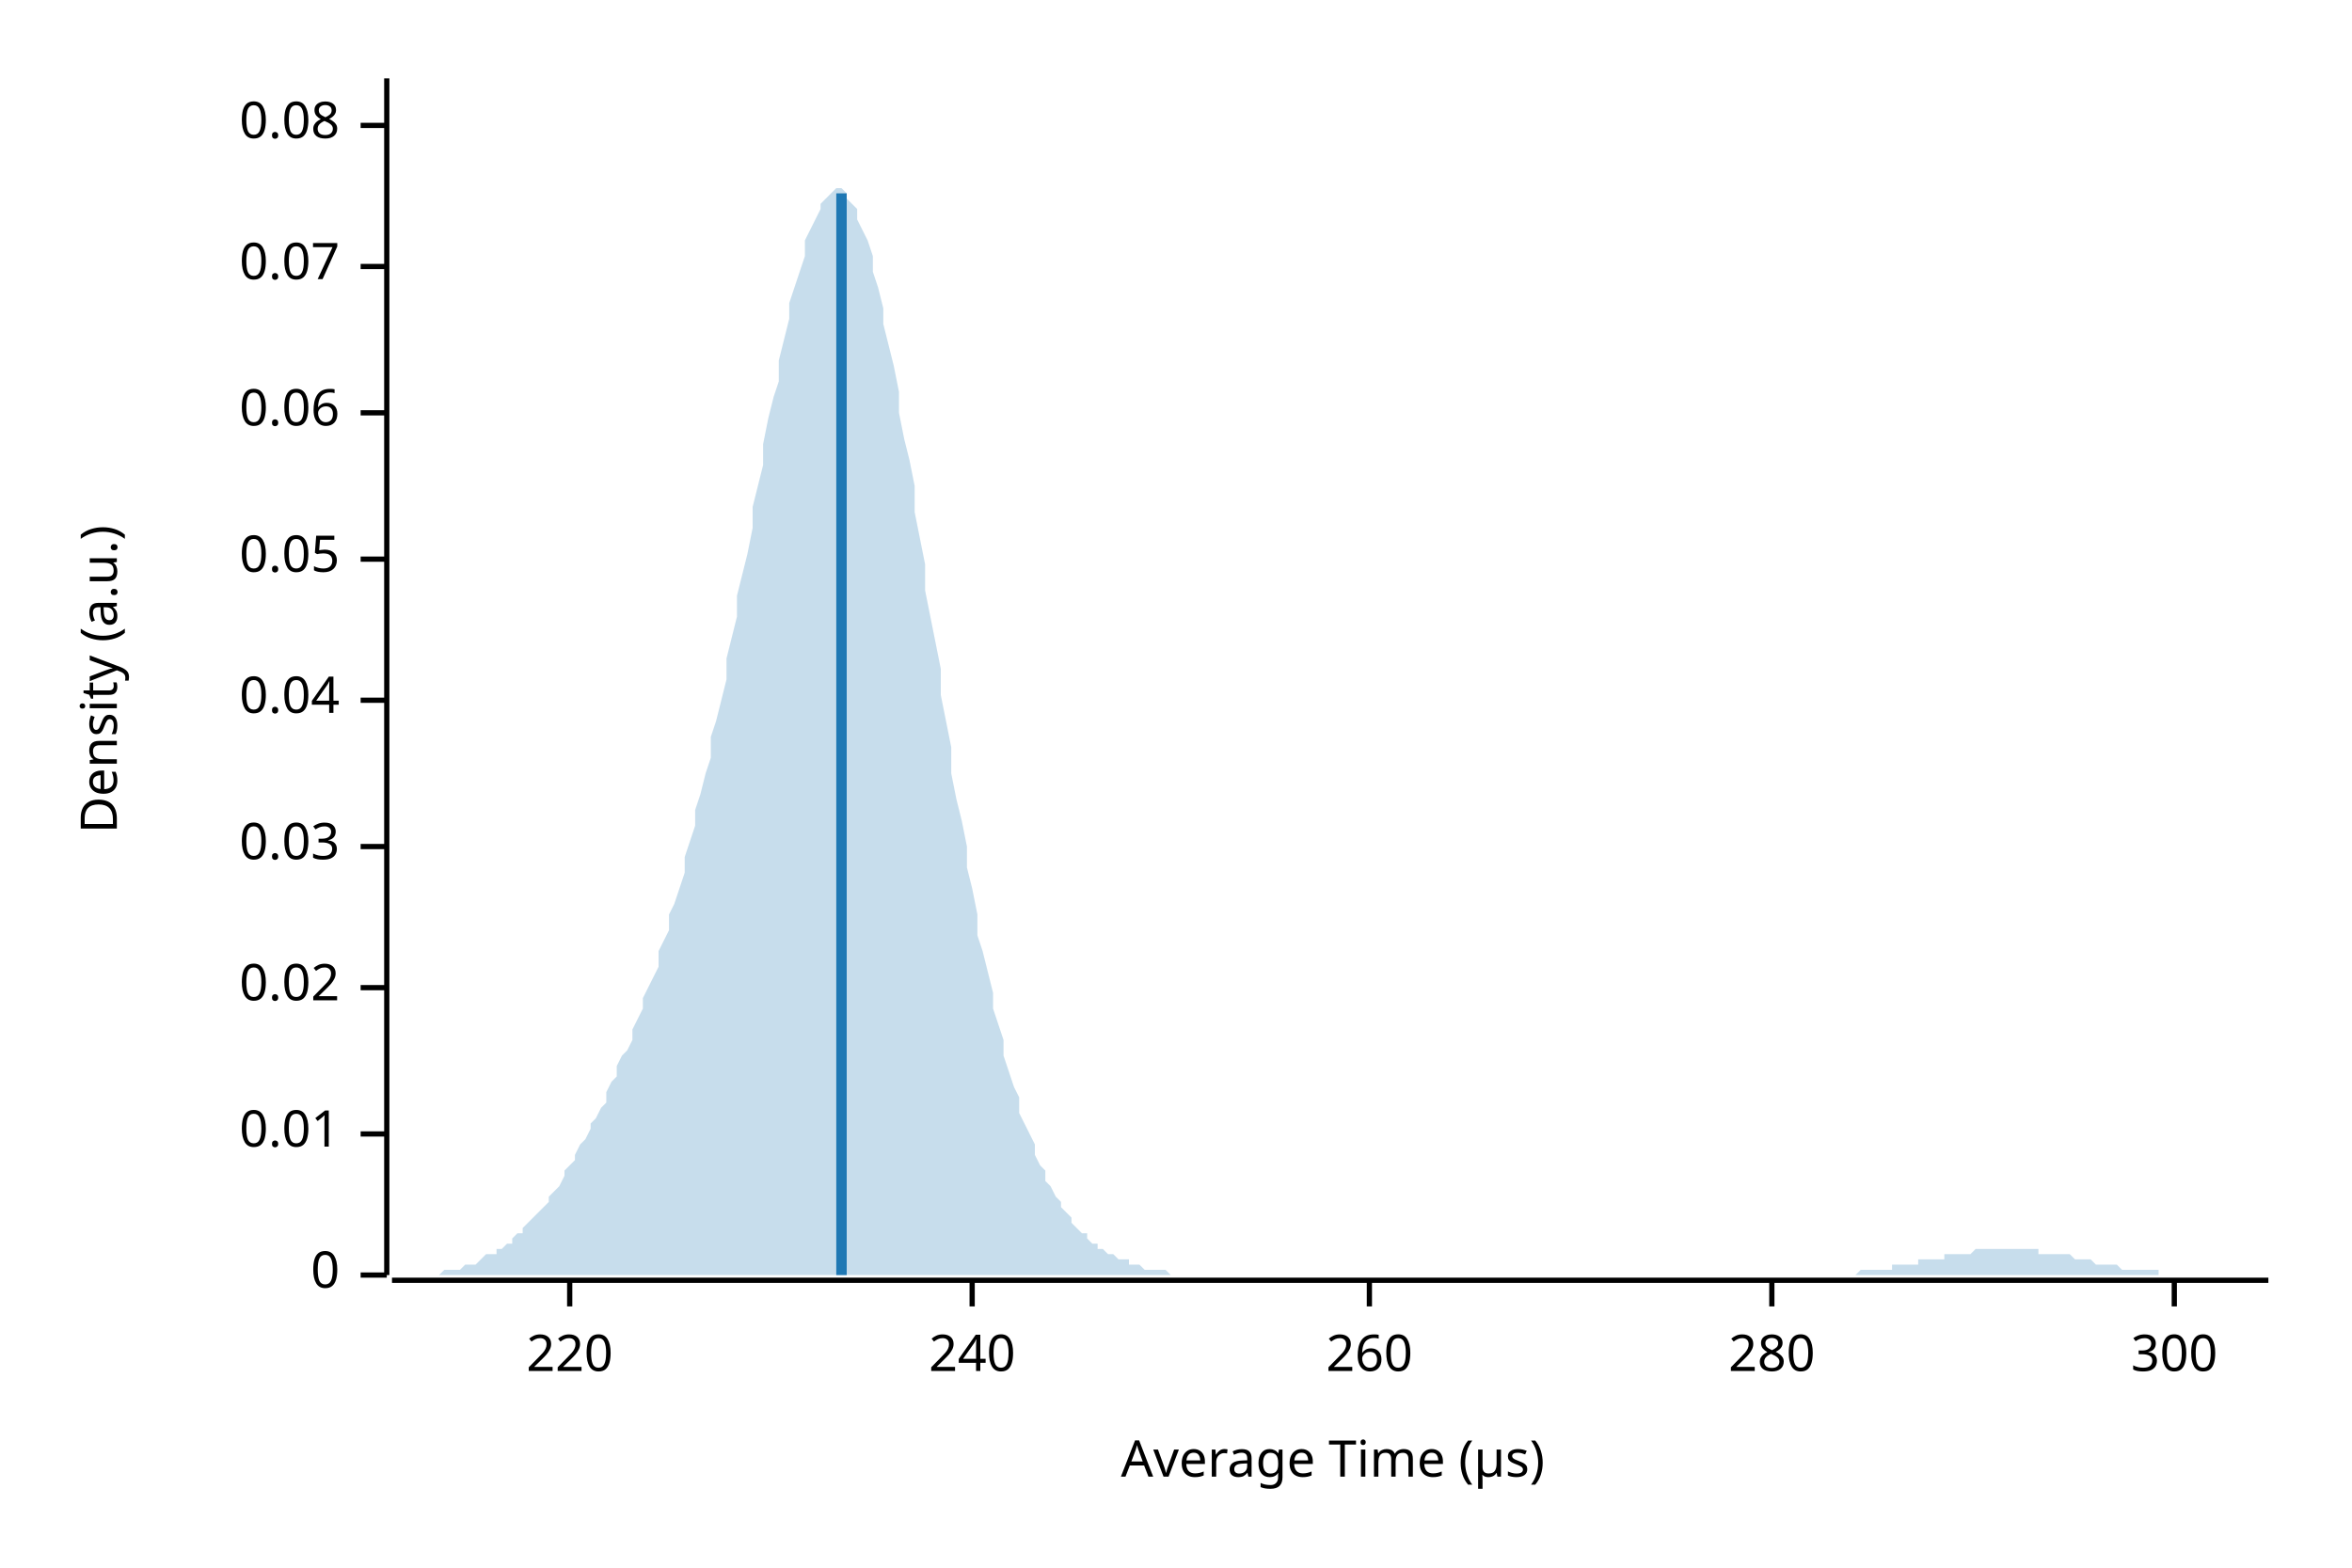
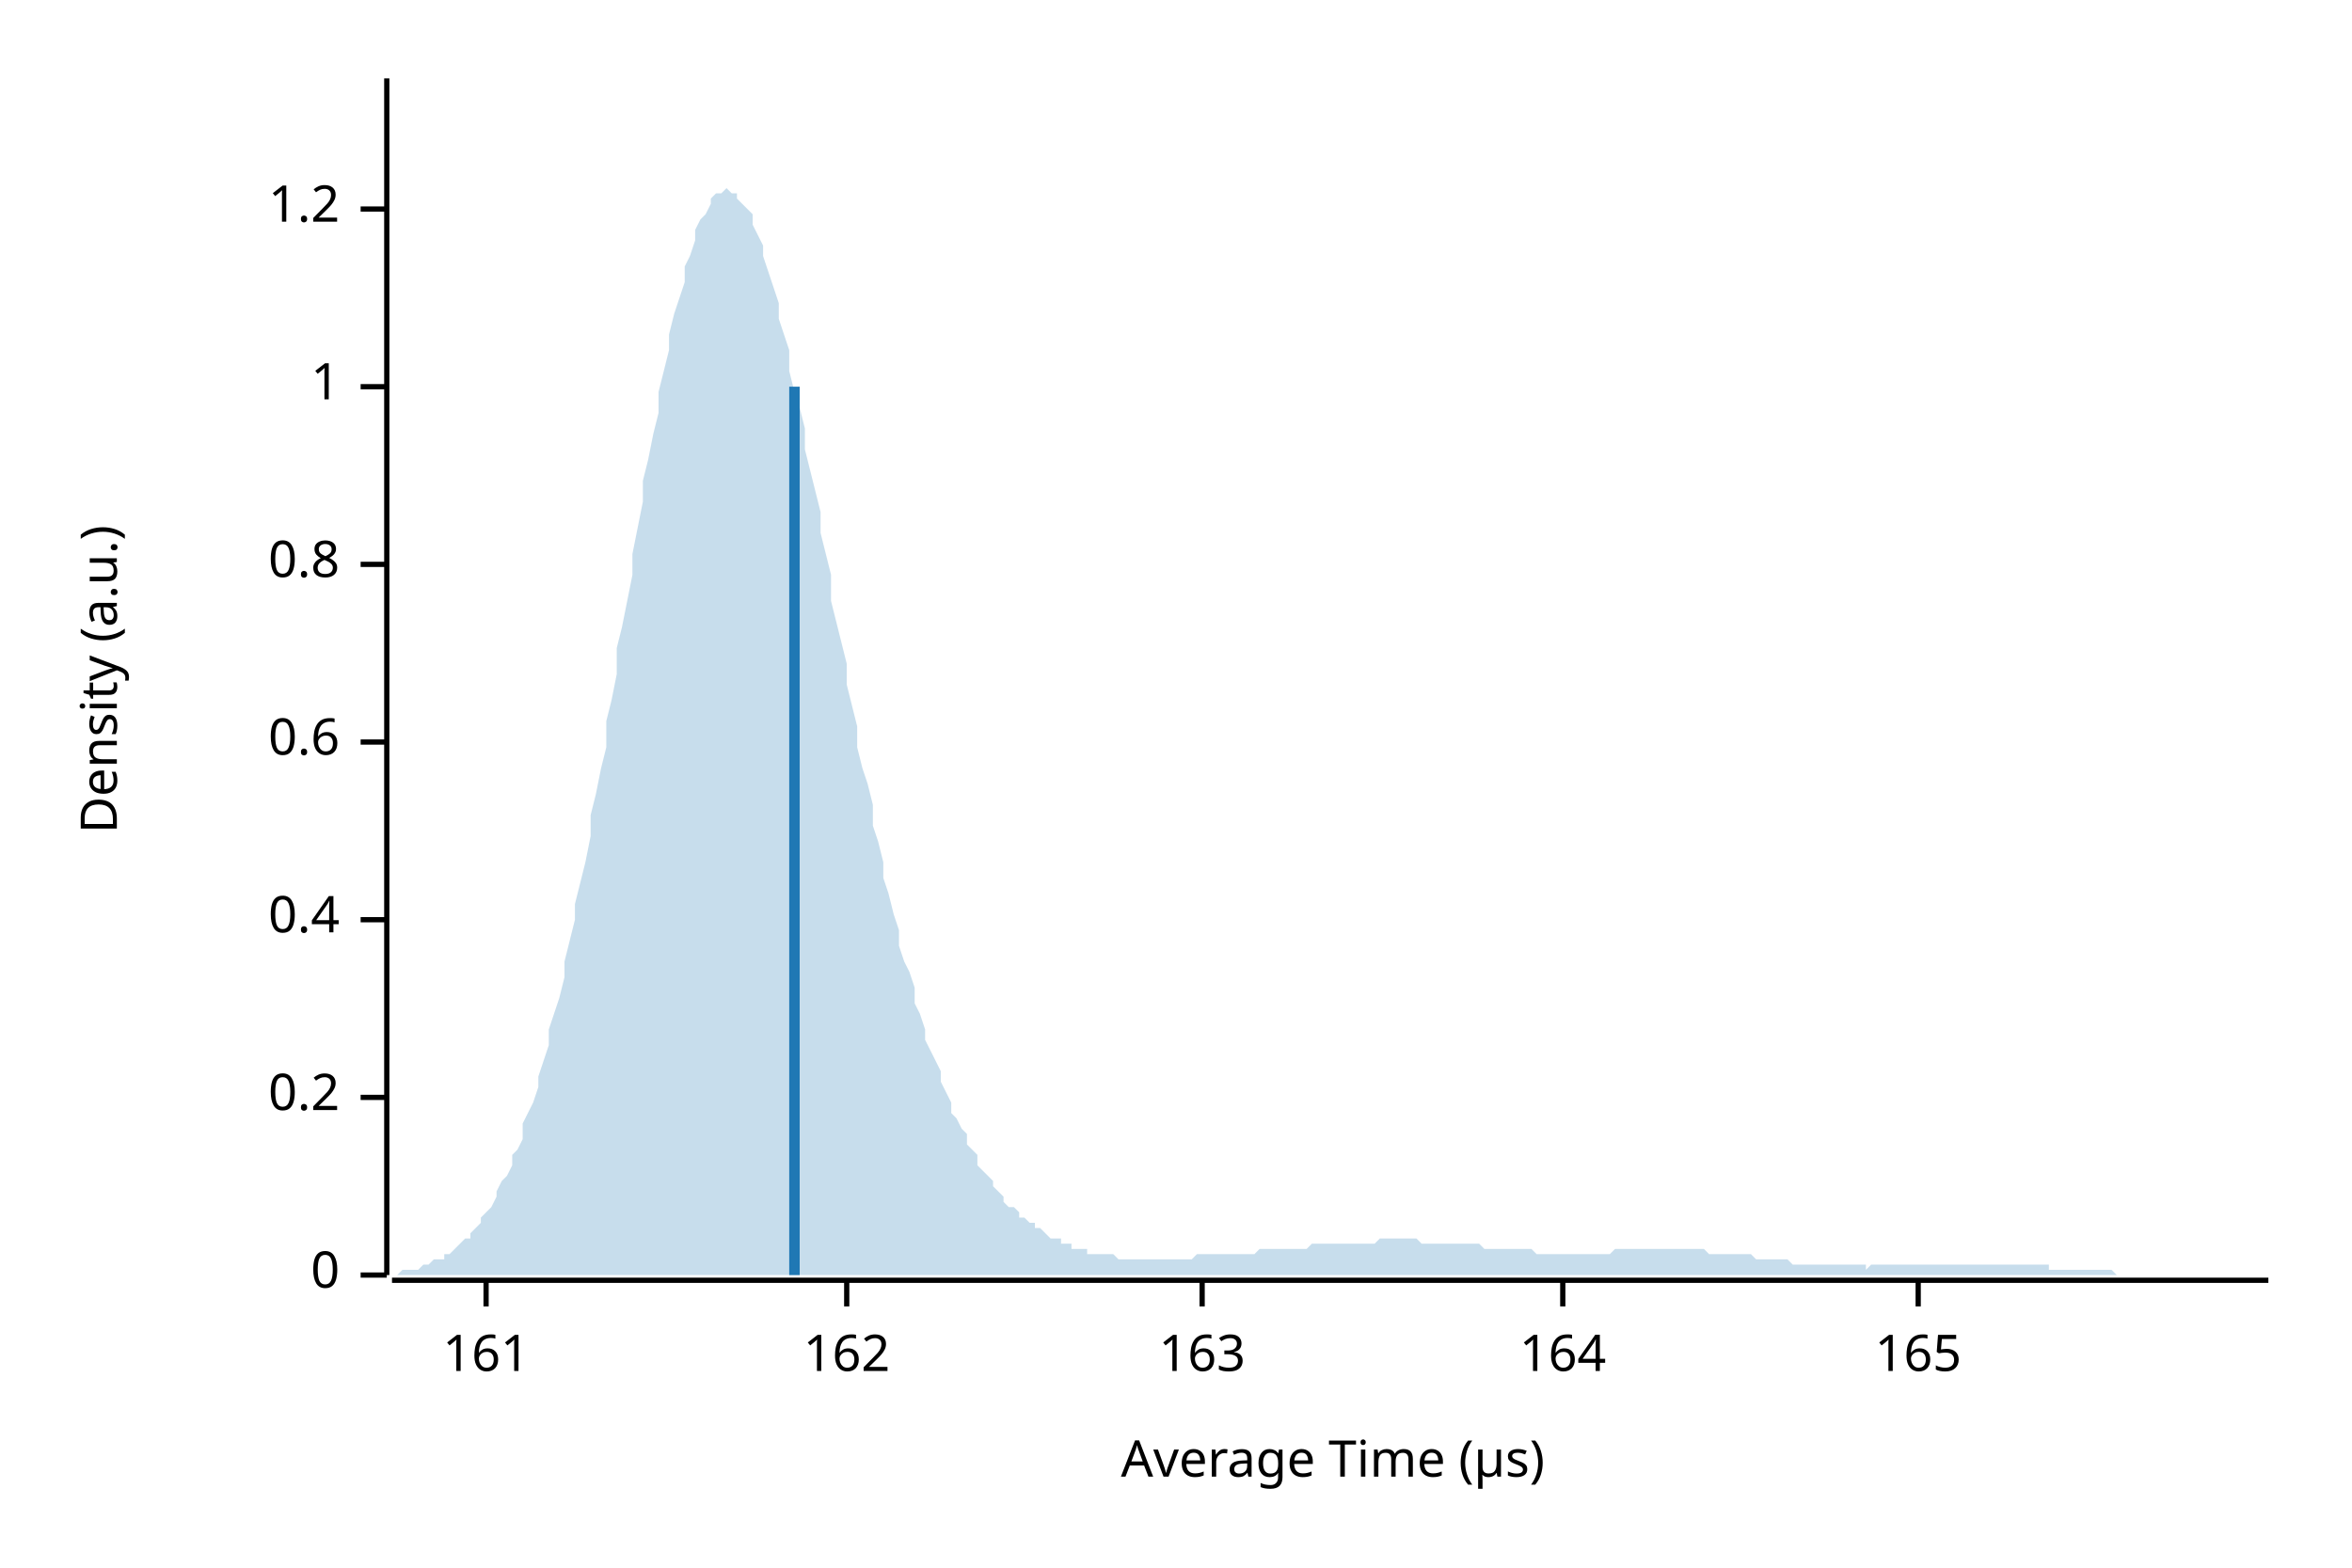
<svg xmlns="http://www.w3.org/2000/svg" width="450" height="300" viewBox="0 0 450 300">
  <text x="15" y="130" dy="0.76em" text-anchor="middle" font-family="sans-serif" font-size="9.677" opacity="1" fill="#000000" transform="rotate(270, 15, 130)">
Density (a.u.)
</text>
  <text x="255" y="285" dy="-0.5ex" text-anchor="middle" font-family="sans-serif" font-size="9.677" opacity="1" fill="#000000">
Average Time (µs)
</text>
  <polyline fill="none" opacity="1" stroke="#000000" stroke-width="1" points="74,15 74,244 " />
  <text x="65" y="244" dy="0.5ex" text-anchor="end" font-family="sans-serif" font-size="9.677" opacity="1" fill="#000000">
0
</text>
  <polyline fill="none" opacity="1" stroke="#000000" stroke-width="1" points="69,244 74,244 " />
-   <text x="65" y="217" dy="0.5ex" text-anchor="end" font-family="sans-serif" font-size="9.677" opacity="1" fill="#000000">
- 0.01
+   <text x="65" y="210" dy="0.5ex" text-anchor="end" font-family="sans-serif" font-size="9.677" opacity="1" fill="#000000">
+ 0.2
</text>
-   <polyline fill="none" opacity="1" stroke="#000000" stroke-width="1" points="69,217 74,217 " />
-   <text x="65" y="189" dy="0.5ex" text-anchor="end" font-family="sans-serif" font-size="9.677" opacity="1" fill="#000000">
- 0.02
+   <polyline fill="none" opacity="1" stroke="#000000" stroke-width="1" points="69,210 74,210 " />
+   <text x="65" y="176" dy="0.5ex" text-anchor="end" font-family="sans-serif" font-size="9.677" opacity="1" fill="#000000">
+ 0.4
</text>
-   <polyline fill="none" opacity="1" stroke="#000000" stroke-width="1" points="69,189 74,189 " />
-   <text x="65" y="162" dy="0.5ex" text-anchor="end" font-family="sans-serif" font-size="9.677" opacity="1" fill="#000000">
- 0.03
+   <polyline fill="none" opacity="1" stroke="#000000" stroke-width="1" points="69,176 74,176 " />
+   <text x="65" y="142" dy="0.5ex" text-anchor="end" font-family="sans-serif" font-size="9.677" opacity="1" fill="#000000">
+ 0.6
</text>
-   <polyline fill="none" opacity="1" stroke="#000000" stroke-width="1" points="69,162 74,162 " />
-   <text x="65" y="134" dy="0.5ex" text-anchor="end" font-family="sans-serif" font-size="9.677" opacity="1" fill="#000000">
- 0.04
+   <polyline fill="none" opacity="1" stroke="#000000" stroke-width="1" points="69,142 74,142 " />
+   <text x="65" y="108" dy="0.5ex" text-anchor="end" font-family="sans-serif" font-size="9.677" opacity="1" fill="#000000">
+ 0.8
</text>
-   <polyline fill="none" opacity="1" stroke="#000000" stroke-width="1" points="69,134 74,134 " />
-   <text x="65" y="107" dy="0.5ex" text-anchor="end" font-family="sans-serif" font-size="9.677" opacity="1" fill="#000000">
- 0.05
+   <polyline fill="none" opacity="1" stroke="#000000" stroke-width="1" points="69,108 74,108 " />
+   <text x="65" y="74" dy="0.5ex" text-anchor="end" font-family="sans-serif" font-size="9.677" opacity="1" fill="#000000">
+ 1
</text>
-   <polyline fill="none" opacity="1" stroke="#000000" stroke-width="1" points="69,107 74,107 " />
-   <text x="65" y="79" dy="0.5ex" text-anchor="end" font-family="sans-serif" font-size="9.677" opacity="1" fill="#000000">
- 0.06
+   <polyline fill="none" opacity="1" stroke="#000000" stroke-width="1" points="69,74 74,74 " />
+   <text x="65" y="40" dy="0.5ex" text-anchor="end" font-family="sans-serif" font-size="9.677" opacity="1" fill="#000000">
+ 1.2
</text>
-   <polyline fill="none" opacity="1" stroke="#000000" stroke-width="1" points="69,79 74,79 " />
-   <text x="65" y="51" dy="0.5ex" text-anchor="end" font-family="sans-serif" font-size="9.677" opacity="1" fill="#000000">
- 0.07
+   <polyline fill="none" opacity="1" stroke="#000000" stroke-width="1" points="69,40 74,40 " />
+   <polyline fill="none" opacity="1" stroke="#000000" stroke-width="1" points="75,245 434,245 " />
+   <text x="93" y="255" dy="0.76em" text-anchor="middle" font-family="sans-serif" font-size="9.677" opacity="1" fill="#000000">
+ 161
</text>
-   <polyline fill="none" opacity="1" stroke="#000000" stroke-width="1" points="69,51 74,51 " />
-   <text x="65" y="24" dy="0.5ex" text-anchor="end" font-family="sans-serif" font-size="9.677" opacity="1" fill="#000000">
- 0.08
+   <polyline fill="none" opacity="1" stroke="#000000" stroke-width="1" points="93,245 93,250 " />
+   <text x="162" y="255" dy="0.76em" text-anchor="middle" font-family="sans-serif" font-size="9.677" opacity="1" fill="#000000">
+ 162
</text>
-   <polyline fill="none" opacity="1" stroke="#000000" stroke-width="1" points="69,24 74,24 " />
-   <polyline fill="none" opacity="1" stroke="#000000" stroke-width="1" points="75,245 434,245 " />
-   <text x="109" y="255" dy="0.76em" text-anchor="middle" font-family="sans-serif" font-size="9.677" opacity="1" fill="#000000">
- 220
+   <polyline fill="none" opacity="1" stroke="#000000" stroke-width="1" points="162,245 162,250 " />
+   <text x="230" y="255" dy="0.76em" text-anchor="middle" font-family="sans-serif" font-size="9.677" opacity="1" fill="#000000">
+ 163
</text>
-   <polyline fill="none" opacity="1" stroke="#000000" stroke-width="1" points="109,245 109,250 " />
-   <text x="186" y="255" dy="0.76em" text-anchor="middle" font-family="sans-serif" font-size="9.677" opacity="1" fill="#000000">
- 240
+   <polyline fill="none" opacity="1" stroke="#000000" stroke-width="1" points="230,245 230,250 " />
+   <text x="299" y="255" dy="0.76em" text-anchor="middle" font-family="sans-serif" font-size="9.677" opacity="1" fill="#000000">
+ 164
</text>
-   <polyline fill="none" opacity="1" stroke="#000000" stroke-width="1" points="186,245 186,250 " />
-   <text x="262" y="255" dy="0.76em" text-anchor="middle" font-family="sans-serif" font-size="9.677" opacity="1" fill="#000000">
- 260
+   <polyline fill="none" opacity="1" stroke="#000000" stroke-width="1" points="299,245 299,250 " />
+   <text x="367" y="255" dy="0.76em" text-anchor="middle" font-family="sans-serif" font-size="9.677" opacity="1" fill="#000000">
+ 165
</text>
-   <polyline fill="none" opacity="1" stroke="#000000" stroke-width="1" points="262,245 262,250 " />
-   <text x="339" y="255" dy="0.76em" text-anchor="middle" font-family="sans-serif" font-size="9.677" opacity="1" fill="#000000">
- 280
- </text>
-   <polyline fill="none" opacity="1" stroke="#000000" stroke-width="1" points="339,245 339,250 " />
-   <text x="416" y="255" dy="0.76em" text-anchor="middle" font-family="sans-serif" font-size="9.677" opacity="1" fill="#000000">
- 300
- </text>
-   <polyline fill="none" opacity="1" stroke="#000000" stroke-width="1" points="416,245 416,250 " />
-   <polygon opacity="0.25" fill="#1F78B4" points="75,244 75,244 76,244 77,244 77,244 78,244 79,244 80,244 80,244 81,244 82,244 82,244 83,244 84,244 85,243 85,243 86,243 87,243 87,243 88,243 89,242 90,242 90,242 91,242 92,241 92,241 93,240 94,240 95,240 95,239 96,239 97,238 98,238 98,237 99,236 100,236 100,235 101,234 102,233 103,232 103,232 104,231 105,230 105,229 106,228 107,227 108,225 108,224 109,223 110,222 110,221 111,219 112,218 113,216 113,215 114,214 115,212 116,211 116,209 117,207 118,206 118,204 119,202 120,201 121,199 121,197 122,195 123,193 123,191 124,189 125,187 126,185 126,182 127,180 128,178 128,175 129,173 130,170 131,167 131,164 132,161 133,158 133,155 134,152 135,148 136,145 136,141 137,138 138,134 139,130 139,126 140,122 141,118 141,114 142,110 143,106 144,101 144,97 145,93 146,89 146,85 147,80 148,76 149,73 149,69 150,65 151,61 151,58 152,55 153,52 154,49 154,46 155,44 156,42 157,40 157,39 158,38 159,37 159,37 160,36 161,36 162,37 162,38 163,39 164,40 164,42 165,44 166,46 167,49 167,52 168,55 169,59 169,62 170,66 171,70 172,75 172,79 173,84 174,88 175,93 175,98 176,103 177,108 177,113 178,118 179,123 180,128 180,133 181,138 182,143 182,148 183,153 184,157 185,162 185,166 186,170 187,175 187,179 188,182 189,186 190,190 190,193 191,196 192,199 192,202 193,205 194,208 195,210 195,213 196,215 197,217 198,219 198,221 199,223 200,224 200,226 201,227 202,229 203,230 203,231 204,232 205,233 205,234 206,235 207,236 208,236 208,237 209,238 210,238 210,239 211,239 212,240 213,240 213,240 214,241 215,241 216,241 216,242 217,242 218,242 218,242 219,243 220,243 221,243 221,243 222,243 223,243 223,243 224,244 225,244 226,244 226,244 227,244 228,244 228,244 229,244 230,244 231,244 231,244 232,244 233,244 233,244 234,244 235,244 236,244 236,244 237,244 238,244 239,244 239,244 240,244 241,244 241,244 242,244 243,244 244,244 244,244 245,244 246,244 246,244 247,244 248,244 249,244 249,244 250,244 251,244 251,244 252,244 253,244 254,244 254,244 255,244 256,244 257,244 257,244 258,244 259,244 259,244 260,244 261,244 262,244 262,244 263,244 264,244 264,244 265,244 266,244 267,244 267,244 268,244 269,244 269,244 270,244 271,244 272,244 272,244 273,244 274,244 275,244 275,244 276,244 277,244 277,244 278,244 279,244 280,244 280,244 281,244 282,244 282,244 283,244 284,244 285,244 285,244 286,244 287,244 287,244 288,244 289,244 290,244 290,244 291,244 292,244 292,244 293,244 294,244 295,244 295,244 296,244 297,244 298,244 298,244 299,244 300,244 300,244 301,244 302,244 303,244 303,244 304,244 305,244 305,244 306,244 307,244 308,244 308,244 309,244 310,244 310,244 311,244 312,244 313,244 313,244 314,244 315,244 316,244 316,244 317,244 318,244 318,244 319,244 320,244 321,244 321,244 322,244 323,244 323,244 324,244 325,244 326,244 326,244 327,244 328,244 328,244 329,244 330,244 331,244 331,244 332,244 333,244 333,244 334,244 335,244 336,244 336,244 337,244 338,244 339,244 339,244 340,244 341,244 341,244 342,244 343,244 344,244 344,244 345,244 346,244 346,244 347,244 348,244 349,244 349,244 350,244 351,244 351,244 352,244 353,244 354,244 354,244 355,244 356,243 357,243 357,243 358,243 359,243 359,243 360,243 361,243 362,243 362,242 363,242 364,242 364,242 365,242 366,242 367,242 367,241 368,241 369,241 369,241 370,241 371,241 372,241 372,240 373,240 374,240 375,240 375,240 376,240 377,240 377,240 378,239 379,239 380,239 380,239 381,239 382,239 382,239 383,239 384,239 385,239 385,239 386,239 387,239 387,239 388,239 389,239 390,239 390,240 391,240 392,240 392,240 393,240 394,240 395,240 395,240 396,240 397,241 398,241 398,241 399,241 400,241 400,241 401,242 402,242 403,242 403,242 404,242 405,242 405,242 406,243 407,243 408,243 408,243 409,243 410,243 410,243 411,243 412,243 413,243 413,244 414,244 415,244 416,244 416,244 417,244 418,244 418,244 419,244 420,244 421,244 421,244 422,244 423,244 423,244 424,244 425,244 426,244 426,244 427,244 428,244 428,244 429,244 430,244 431,244 431,244 432,244 433,244 434,244 434,244 75,244 " />
-   <polyline fill="none" opacity="1" stroke="#1F78B4" stroke-width="2" points="161,244 161,37 " />
+   <polyline fill="none" opacity="1" stroke="#000000" stroke-width="1" points="367,245 367,250 " />
+   <polygon opacity="0.25" fill="#1F78B4" points="75,244 75,244 76,244 77,243 77,243 78,243 79,243 80,243 80,243 81,242 82,242 82,242 83,241 84,241 85,241 85,240 86,240 87,239 87,239 88,238 89,237 90,237 90,236 91,235 92,234 92,233 93,232 94,231 95,229 95,228 96,226 97,225 98,223 98,221 99,220 100,218 100,215 101,213 102,211 103,208 103,206 104,203 105,200 105,197 106,194 107,191 108,187 108,184 109,180 110,176 110,173 111,169 112,165 113,160 113,156 114,152 115,147 116,143 116,138 117,134 118,129 118,124 119,120 120,115 121,110 121,106 122,101 123,96 123,92 124,88 125,83 126,79 126,75 127,71 128,67 128,64 129,60 130,57 131,54 131,51 132,49 133,46 133,44 134,42 135,41 136,39 136,38 137,37 138,37 139,36 139,36 140,37 141,37 141,38 142,39 143,40 144,41 144,43 145,45 146,47 146,49 147,52 148,55 149,58 149,61 150,64 151,67 151,71 152,75 153,78 154,82 154,86 155,90 156,94 157,98 157,102 158,106 159,110 159,115 160,119 161,123 162,127 162,131 163,135 164,139 164,143 165,147 166,150 167,154 167,158 168,161 169,165 169,168 170,171 171,175 172,178 172,181 173,184 174,186 175,189 175,192 176,194 177,197 177,199 178,201 179,203 180,205 180,207 181,209 182,211 182,213 183,214 184,216 185,217 185,219 186,220 187,221 187,223 188,224 189,225 190,226 190,227 191,228 192,229 192,230 193,231 194,231 195,232 195,233 196,233 197,234 198,234 198,235 199,235 200,236 200,236 201,237 202,237 203,237 203,238 204,238 205,238 205,239 206,239 207,239 208,239 208,240 209,240 210,240 210,240 211,240 212,240 213,240 213,240 214,241 215,241 216,241 216,241 217,241 218,241 218,241 219,241 220,241 221,241 221,241 222,241 223,241 223,241 224,241 225,241 226,241 226,241 227,241 228,241 228,241 229,240 230,240 231,240 231,240 232,240 233,240 233,240 234,240 235,240 236,240 236,240 237,240 238,240 239,240 239,240 240,240 241,239 241,239 242,239 243,239 244,239 244,239 245,239 246,239 246,239 247,239 248,239 249,239 249,239 250,239 251,238 251,238 252,238 253,238 254,238 254,238 255,238 256,238 257,238 257,238 258,238 259,238 259,238 260,238 261,238 262,238 262,238 263,238 264,237 264,237 265,237 266,237 267,237 267,237 268,237 269,237 269,237 270,237 271,237 272,238 272,238 273,238 274,238 275,238 275,238 276,238 277,238 277,238 278,238 279,238 280,238 280,238 281,238 282,238 282,238 283,238 284,239 285,239 285,239 286,239 287,239 287,239 288,239 289,239 290,239 290,239 291,239 292,239 292,239 293,239 294,240 295,240 295,240 296,240 297,240 298,240 298,240 299,240 300,240 300,240 301,240 302,240 303,240 303,240 304,240 305,240 305,240 306,240 307,240 308,240 308,240 309,239 310,239 310,239 311,239 312,239 313,239 313,239 314,239 315,239 316,239 316,239 317,239 318,239 318,239 319,239 320,239 321,239 321,239 322,239 323,239 323,239 324,239 325,239 326,239 326,239 327,240 328,240 328,240 329,240 330,240 331,240 331,240 332,240 333,240 333,240 334,240 335,240 336,241 336,241 337,241 338,241 339,241 339,241 340,241 341,241 341,241 342,241 343,242 344,242 344,242 345,242 346,242 346,242 347,242 348,242 349,242 349,242 350,242 351,242 351,242 352,242 353,242 354,242 354,242 355,242 356,242 357,242 357,243 358,242 359,242 359,242 360,242 361,242 362,242 362,242 363,242 364,242 364,242 365,242 366,242 367,242 367,242 368,242 369,242 369,242 370,242 371,242 372,242 372,242 373,242 374,242 375,242 375,242 376,242 377,242 377,242 378,242 379,242 380,242 380,242 381,242 382,242 382,242 383,242 384,242 385,242 385,242 386,242 387,242 387,242 388,242 389,242 390,242 390,242 391,242 392,242 392,243 393,243 394,243 395,243 395,243 396,243 397,243 398,243 398,243 399,243 400,243 400,243 401,243 402,243 403,243 403,243 404,243 405,244 405,244 406,244 407,244 408,244 408,244 409,244 410,244 410,244 411,244 412,244 413,244 413,244 414,244 415,244 416,244 416,244 417,244 418,244 418,244 419,244 420,244 421,244 421,244 422,244 423,244 423,244 424,244 425,244 426,244 426,244 427,244 428,244 428,244 429,244 430,244 431,244 431,244 432,244 433,244 434,244 434,244 75,244 " />
+   <polyline fill="none" opacity="1" stroke="#1F78B4" stroke-width="2" points="152,244 152,74 " />
</svg>
